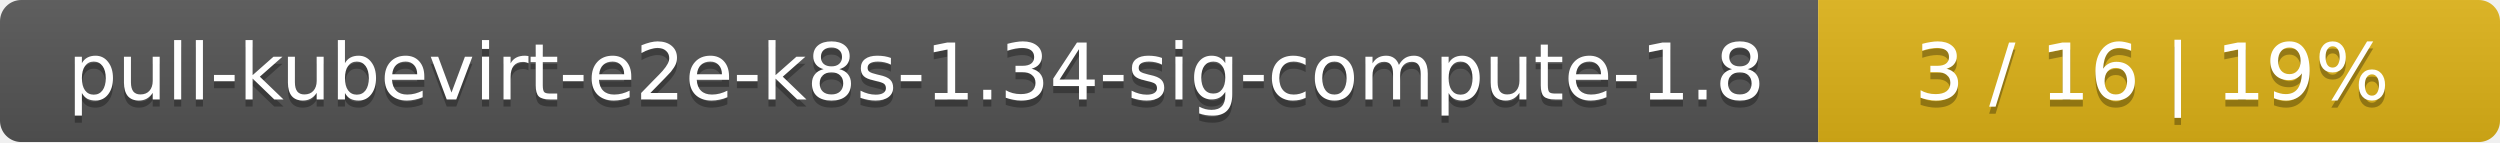
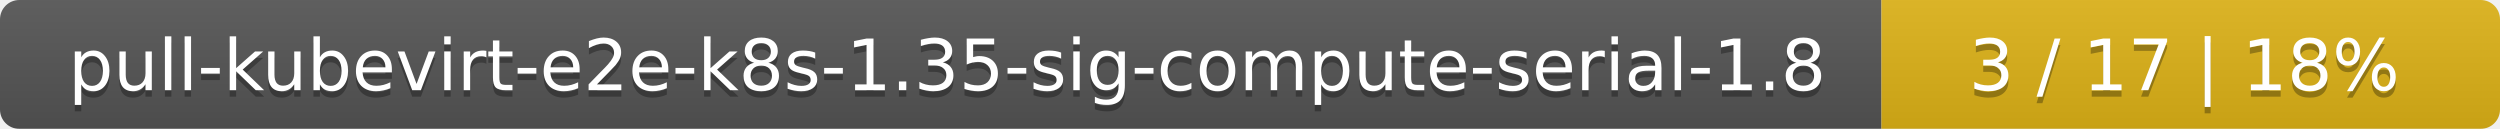
- <svg xmlns="http://www.w3.org/2000/svg" width="352" height="20">
+ <svg xmlns="http://www.w3.org/2000/svg" width="388" height="20">
  <linearGradient id="smooth" x2="0" y2="100%">
    <stop offset="0" stop-color="#bbb" stop-opacity=".1" />
    <stop offset="1" stop-opacity=".1" />
  </linearGradient>
  <mask id="round">
-     <rect width="352" height="20" rx="3" fill="#fff" />
+     <rect width="388" height="20" rx="3" fill="#fff" />
  </mask>
  <g mask="url(#round)">
-     <rect width="256" height="20" fill="#555" />
-     <rect x="256" width="96" height="20" fill="#dfb317" />
-     <rect width="352" height="20" fill="url(#smooth)" />
+     <rect width="292" height="20" fill="#555" />
+     <rect x="292" width="96" height="20" fill="#dfb317" />
+     <rect width="388" height="20" fill="url(#smooth)" />
  </g>
  <g fill="#fff" text-anchor="middle" font-family="DejaVu Sans,Verdana,Geneva,sans-serif" font-size="11">
-     <text x="129" y="15" fill="#010101" fill-opacity=".3">pull-kubevirt-e2e-k8s-1.34-sig-compute-1.8</text>
-     <text x="129" y="14">pull-kubevirt-e2e-k8s-1.34-sig-compute-1.8</text>
-     <text x="303" y="15" fill="#010101" fill-opacity=".3">3 / 16    |    19%</text>
-     <text x="303" y="14">3 / 16    |    19%</text>
+     <text x="147" y="15" fill="#010101" fill-opacity=".3">pull-kubevirt-e2e-k8s-1.35-sig-compute-serial-1.8</text>
+     <text x="147" y="14">pull-kubevirt-e2e-k8s-1.35-sig-compute-serial-1.8</text>
+     <text x="339" y="15" fill="#010101" fill-opacity=".3">3 / 17    |    18%</text>
+     <text x="339" y="14">3 / 17    |    18%</text>
  </g>
</svg>
